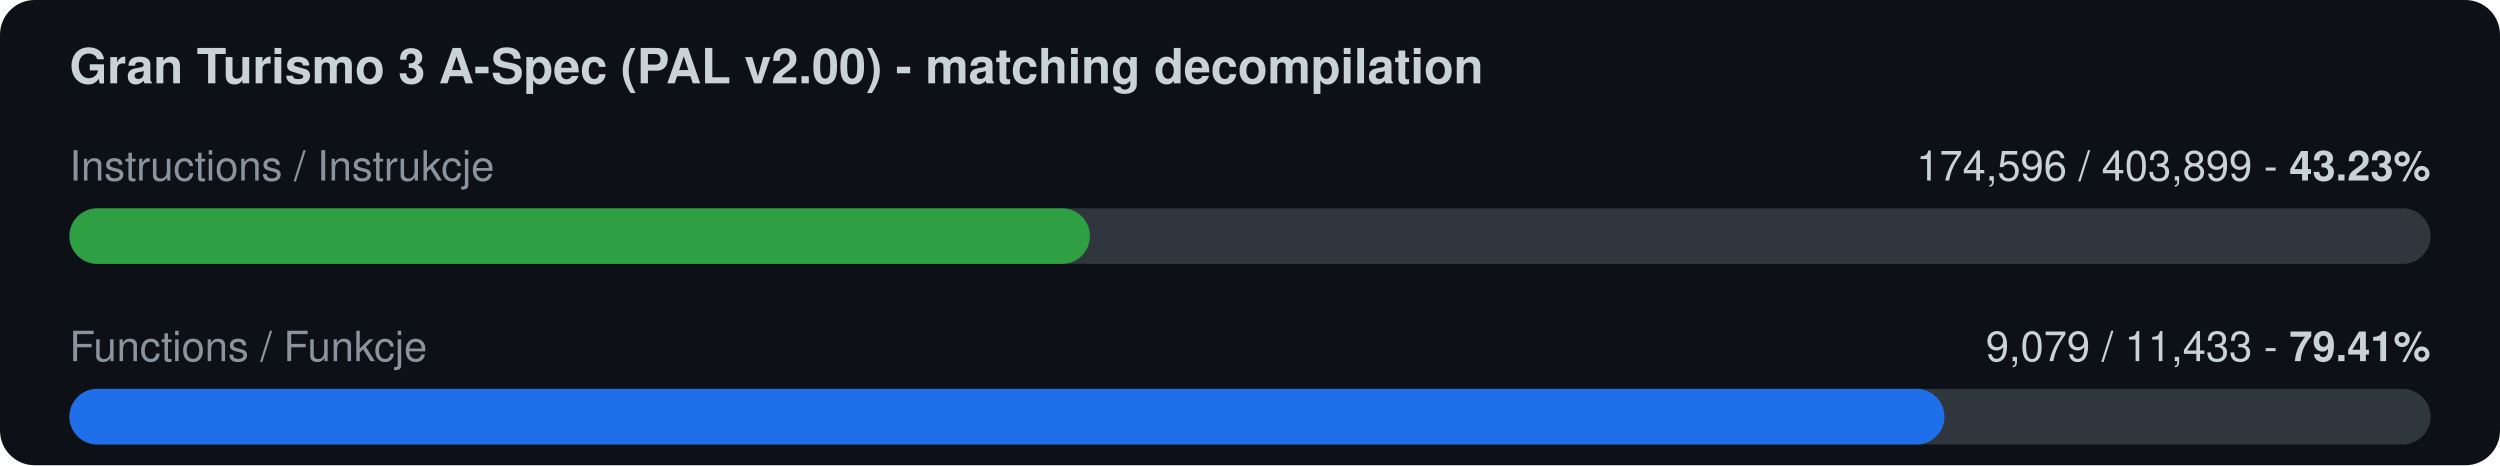
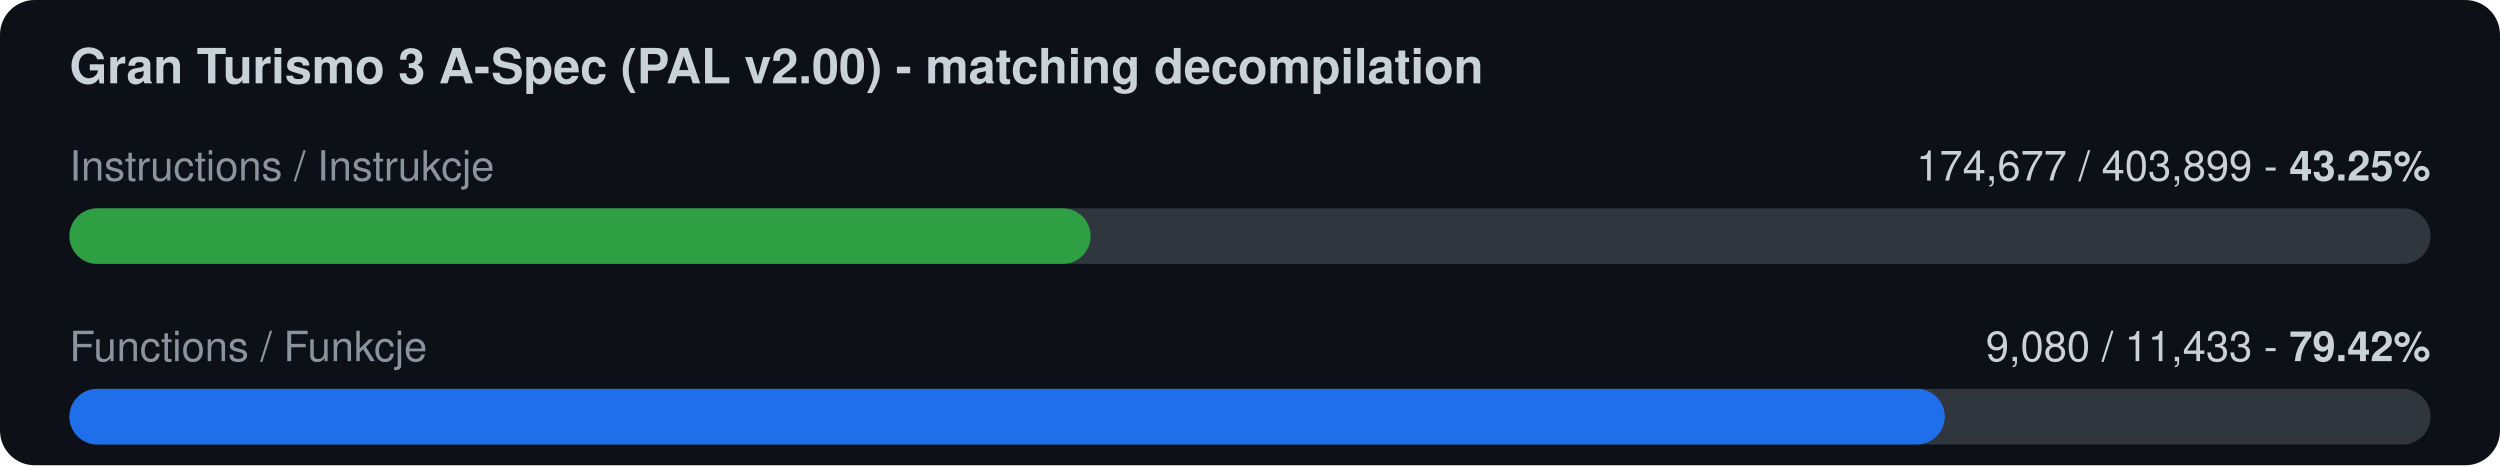
<svg xmlns="http://www.w3.org/2000/svg" width="720" height="134" viewBox="0 0 720 134">
  <rect width="720" height="134" rx="10" fill="#0d1117" />
  <text x="20" y="24" font-family="-apple-system,Segoe UI,Helvetica,Arial,sans-serif" font-size="14" font-weight="600" fill="#c9d1d9">Gran Turismo 3 A-Spec (PAL v2.00) - matching decompilation</text>
  <text x="20" y="52" font-family="-apple-system,Segoe UI,Helvetica,Arial,sans-serif" font-size="12" fill="#8b949e">Instructions / Instrukcje</text>
-   <text x="700" y="52" font-family="-apple-system,Segoe UI,Helvetica,Arial,sans-serif" font-size="12" fill="#c9d1d9" text-anchor="end">174,596 / 403,899  -  <tspan font-weight="700">43.23%</tspan>
+   <text x="700" y="52" font-family="-apple-system,Segoe UI,Helvetica,Arial,sans-serif" font-size="12" fill="#c9d1d9" text-anchor="end">174,677 / 403,899  -  <tspan font-weight="700">43.25%</tspan>
  </text>
  <rect x="20" y="60" width="680" height="16" rx="8" fill="#30363d" />
-   <rect x="20" y="60" width="293.9" height="16" rx="8" fill="#2ea043" />
+   <rect x="20" y="60" width="294.1" height="16" rx="8" fill="#2ea043" />
  <text x="20" y="104" font-family="-apple-system,Segoe UI,Helvetica,Arial,sans-serif" font-size="12" fill="#8b949e">Functions / Funkcje</text>
-   <text x="700" y="104" font-family="-apple-system,Segoe UI,Helvetica,Arial,sans-serif" font-size="12" fill="#c9d1d9" text-anchor="end">9,079 / 11,433  -  <tspan font-weight="700">79.41%</tspan>
+   <text x="700" y="104" font-family="-apple-system,Segoe UI,Helvetica,Arial,sans-serif" font-size="12" fill="#c9d1d9" text-anchor="end">9,080 / 11,433  -  <tspan font-weight="700">79.42%</tspan>
  </text>
  <rect x="20" y="112" width="680" height="16" rx="8" fill="#30363d" />
-   <rect x="20" y="112" width="540.0" height="16" rx="8" fill="#1f6feb" />
+   <rect x="20" y="112" width="540.1" height="16" rx="8" fill="#1f6feb" />
</svg>
